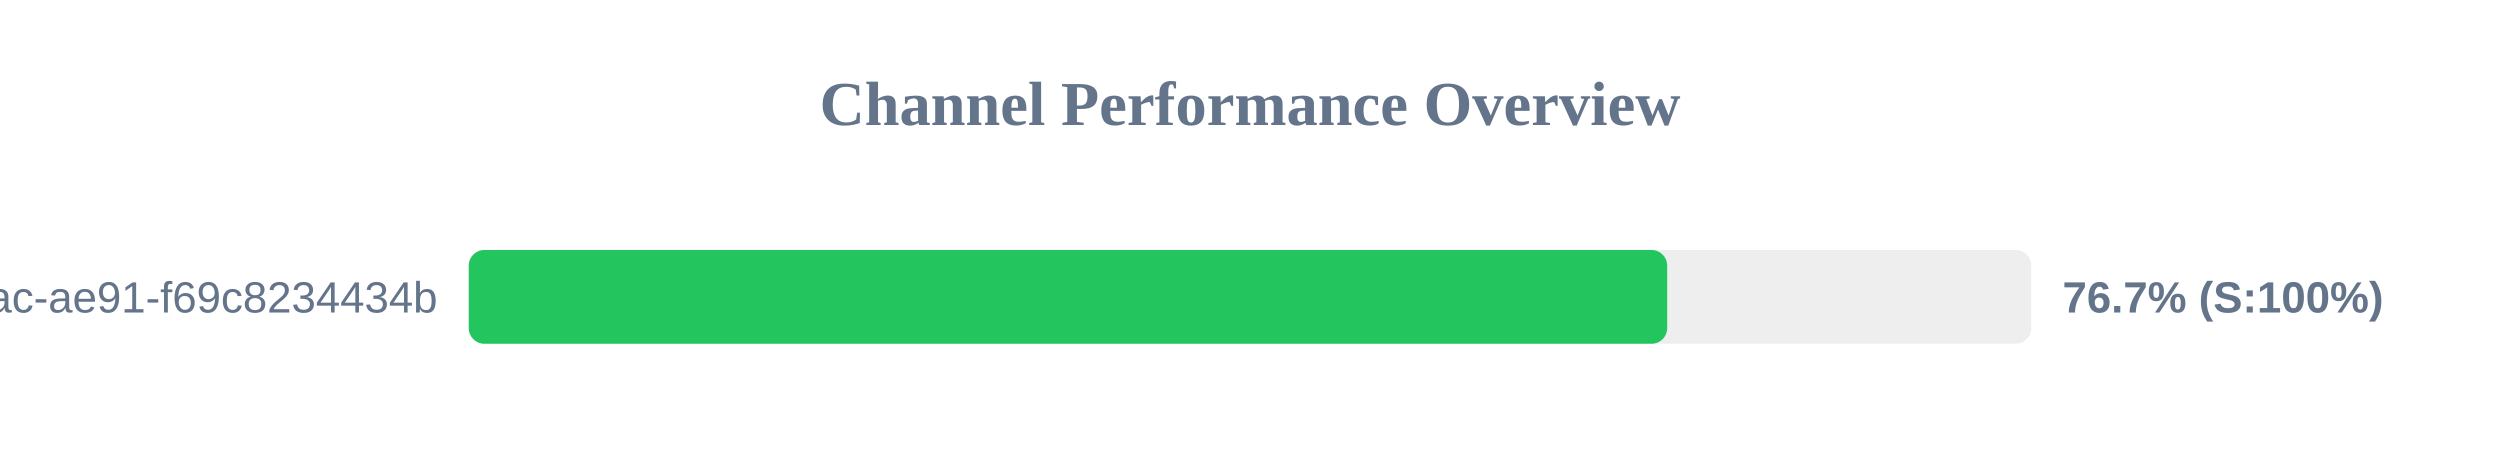
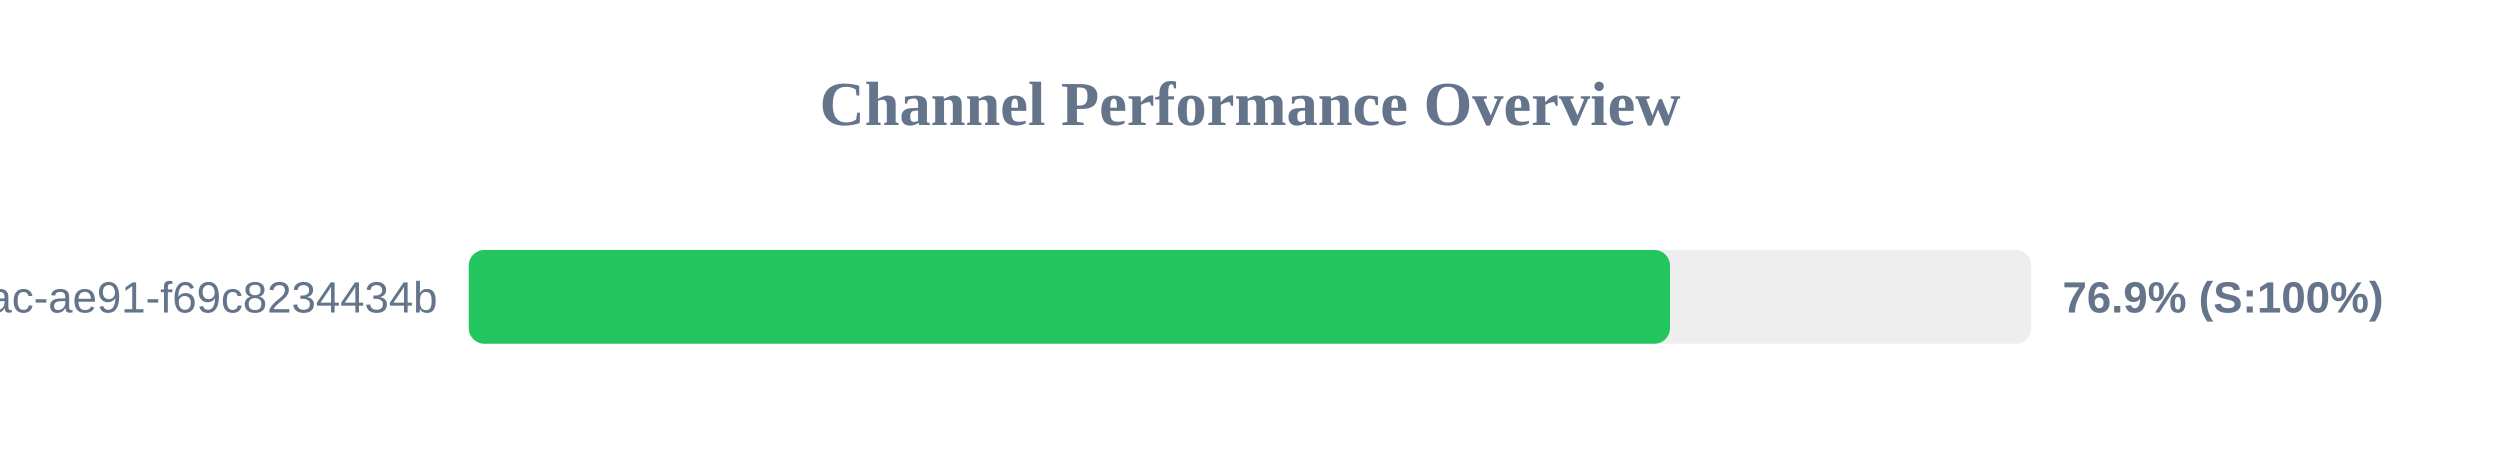
<svg xmlns="http://www.w3.org/2000/svg" width="800" height="150" version="1.1">
  <style>
        .row { font: 14px Arial; fill: #64748b; }
        .score { font: bold 14px Arial; fill: #64748b; }
    </style>
  <text x="400" y="40" text-anchor="middle" font-size="20px" font-weight="bold" fill="#64748b">Channel Performance Overview</text>
  <rect x="150" y="80" width="500" height="30" fill="#eee" rx="5" />
-   <rect x="150" y="80" width="383.5" height="30" fill="#22c55e" rx="5" />
+   <rect x="150" y="80" width="384.4" height="30" fill="#22c55e" rx="5" />
  <text x="140" y="100" text-anchor="end" class="row">?uuid=942b9cb8-92fa-46ac-ae91-f69c8234434b</text>
-   <text x="660" y="100" text-anchor="start" class="score">76.7% (S:100%)</text>
+   <text x="660" y="100" text-anchor="start" class="score">76.9% (S:100%)</text>
</svg>
